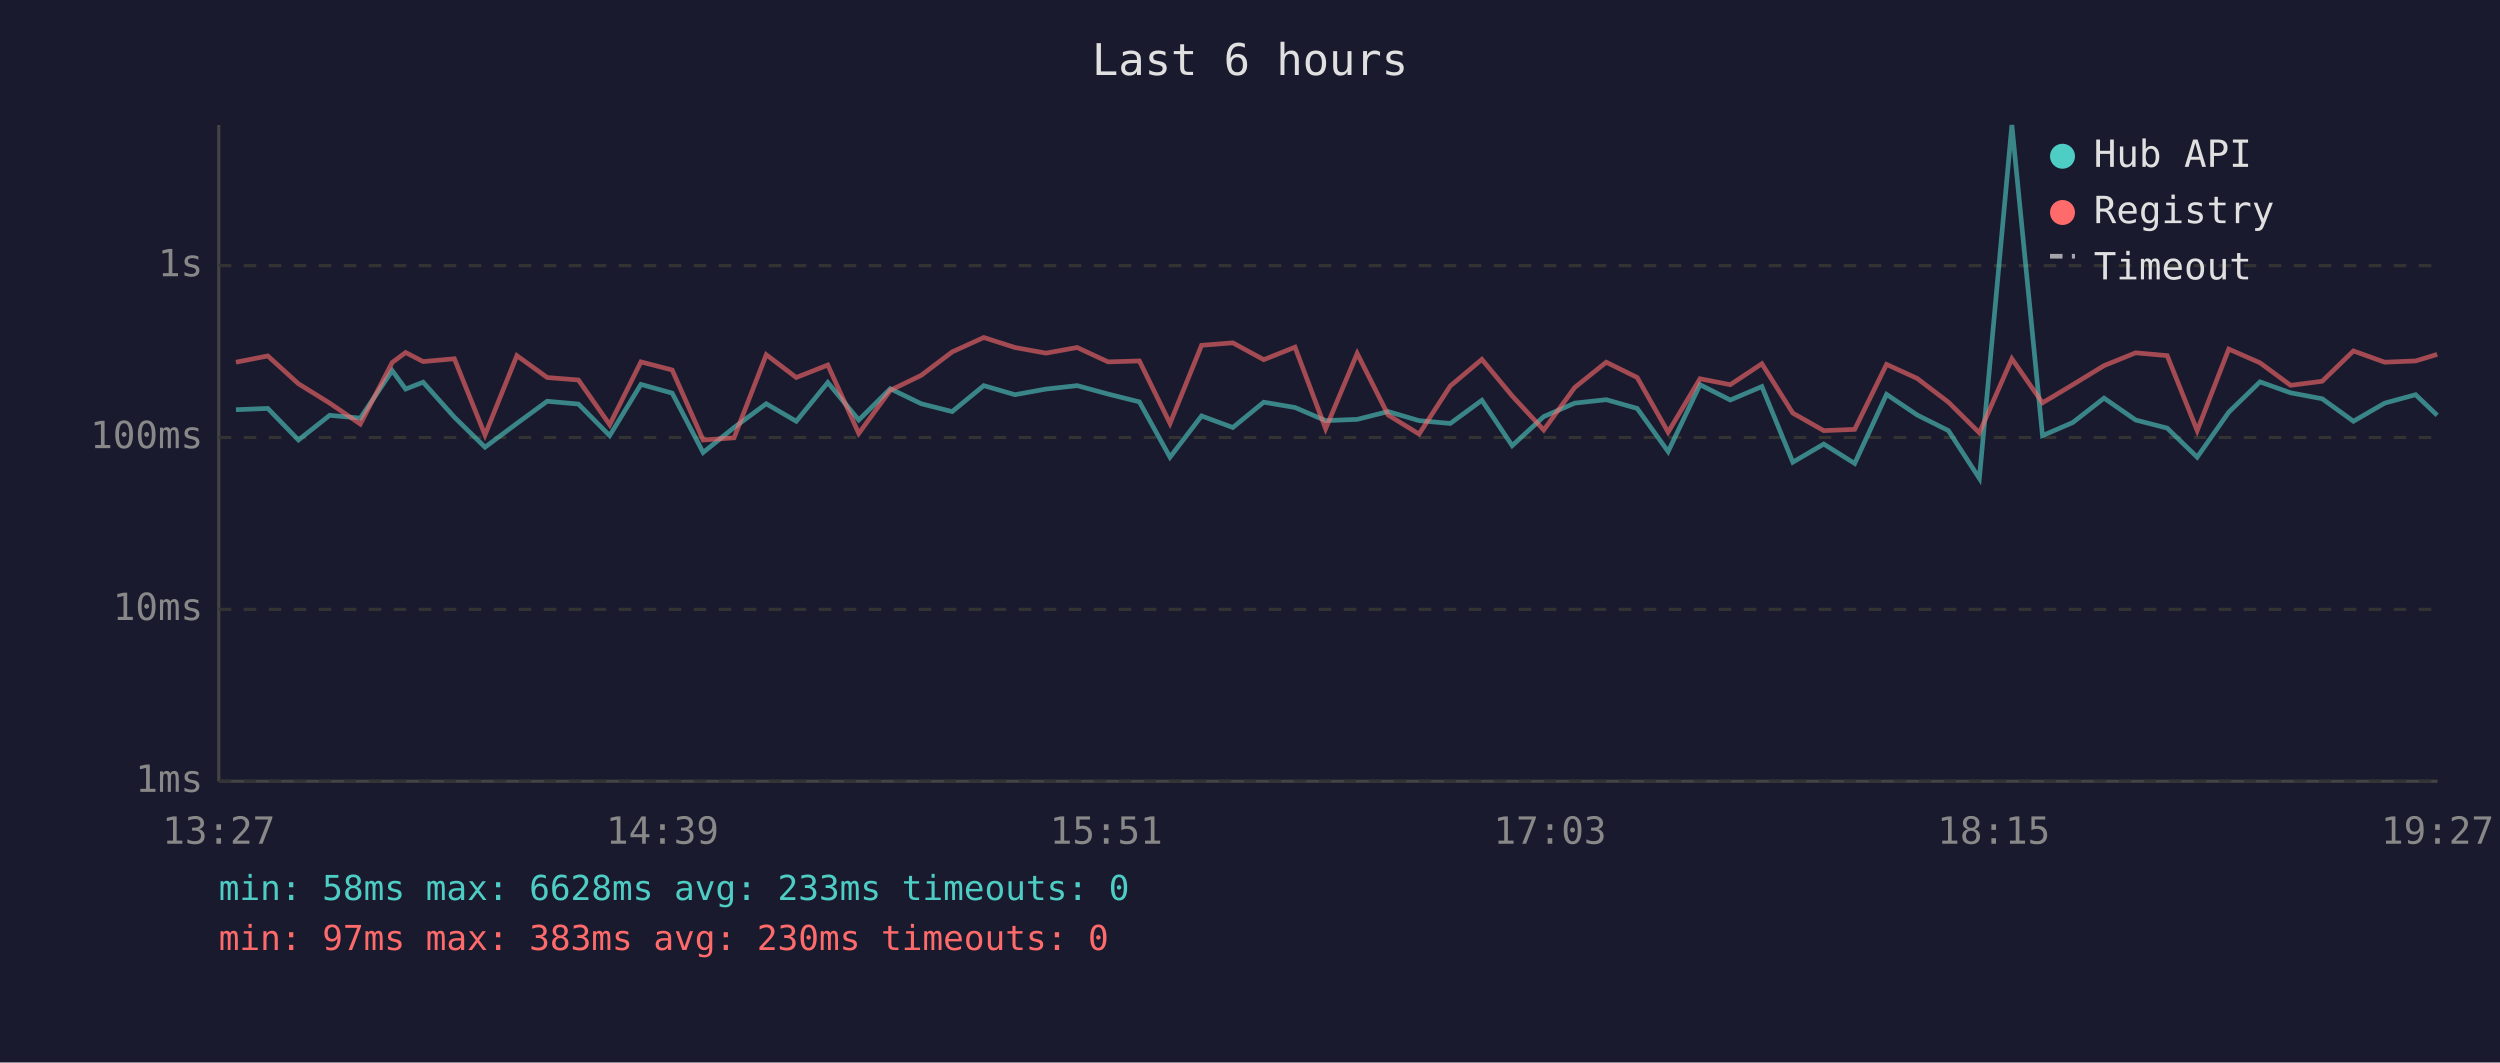
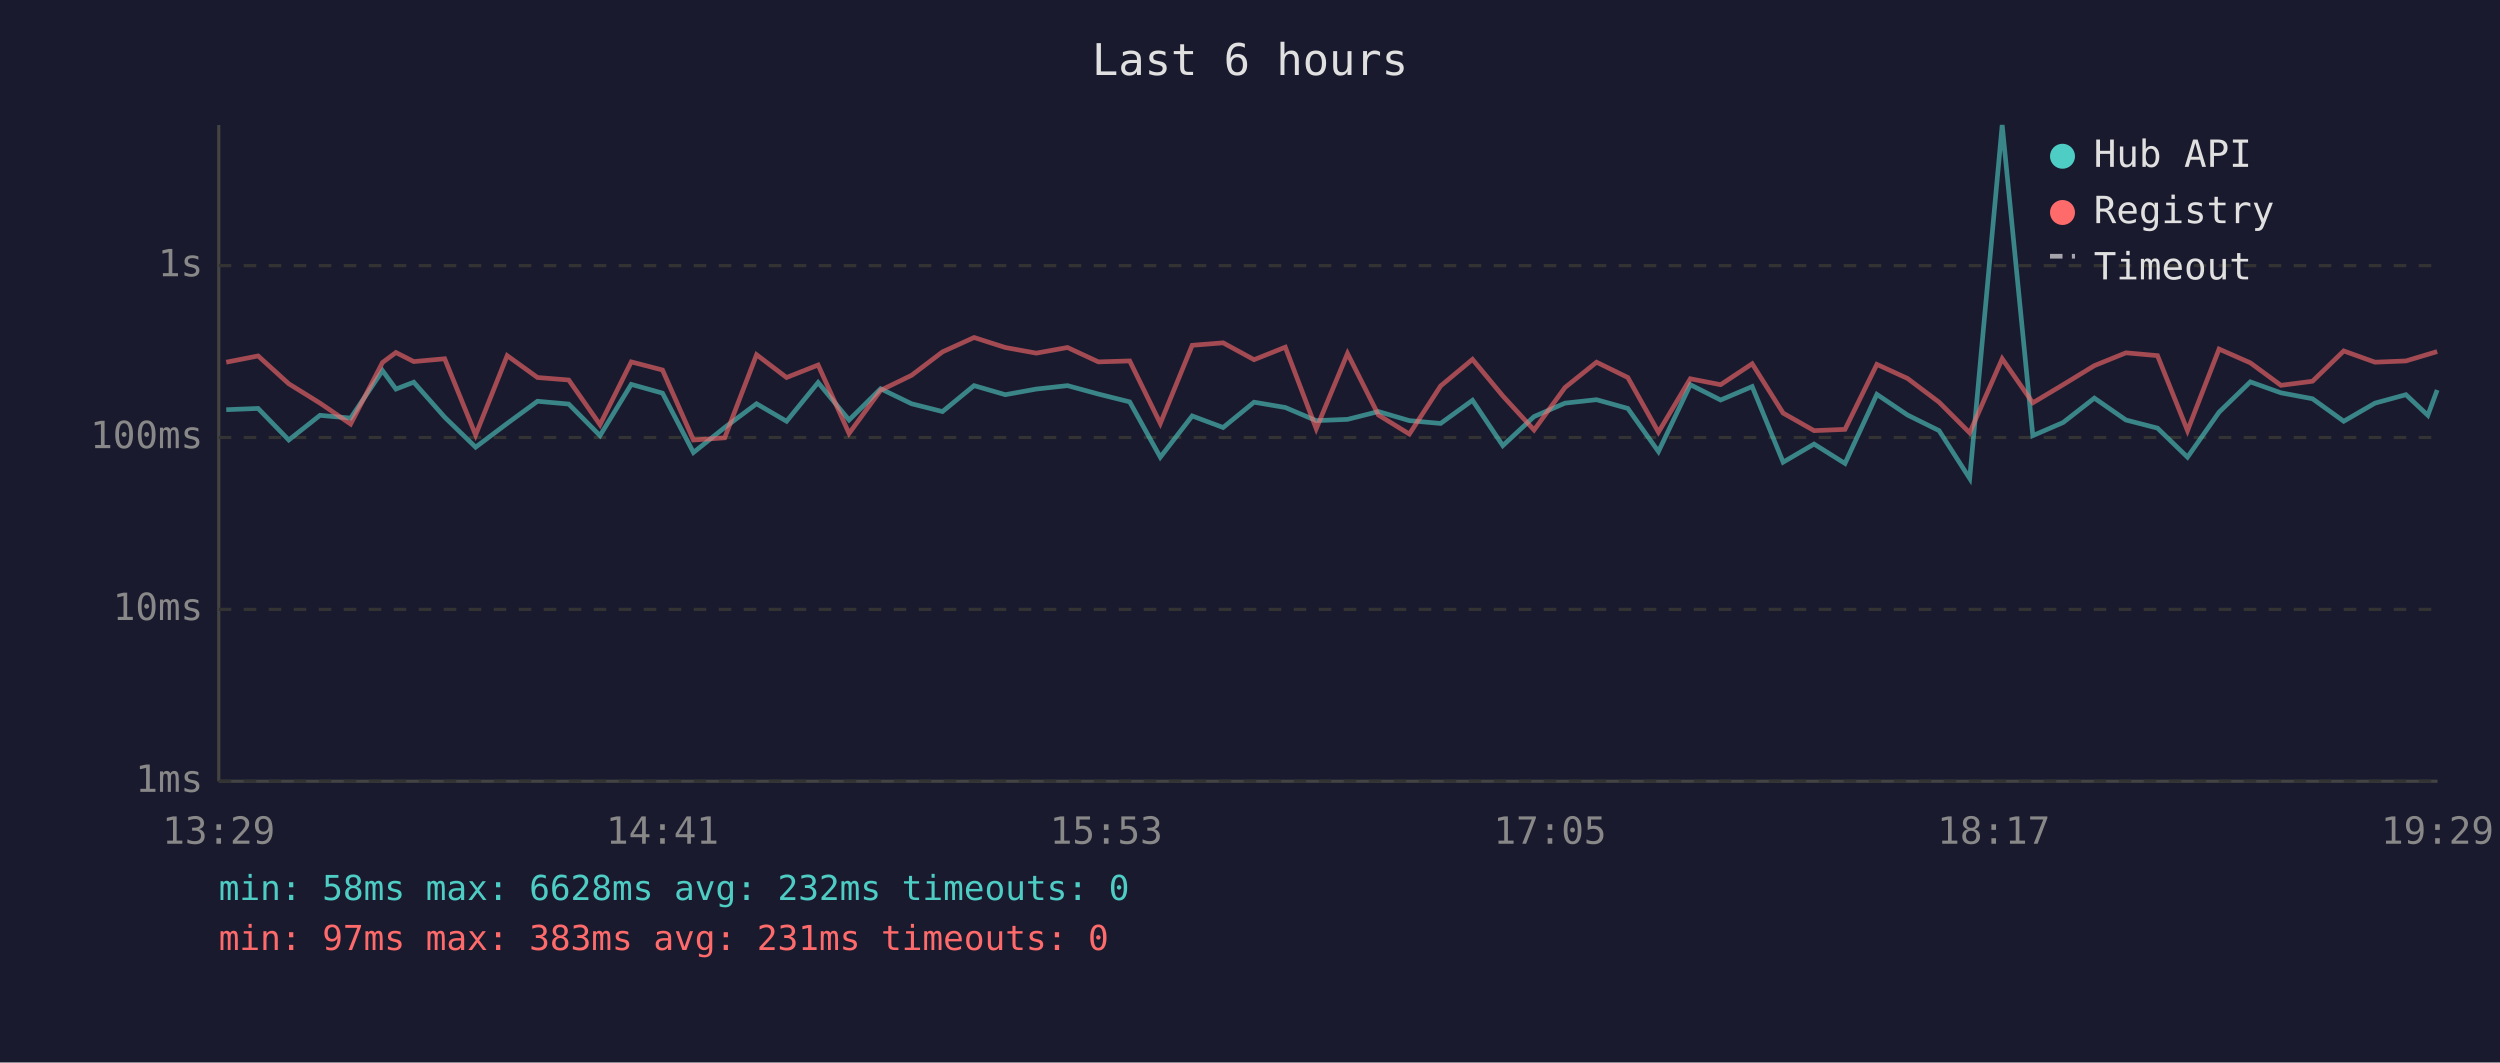
<svg xmlns="http://www.w3.org/2000/svg" viewBox="0 0 800 340" font-family="monospace" font-size="12">
  <rect width="800" height="340" fill="#1a1a2e" />
  <text x="400" y="24" fill="#e0e0e0" font-size="14" text-anchor="middle">Last 6 hours</text>
  <line x1="70" y1="40" x2="70" y2="250" stroke="#444" stroke-width="1" />
  <line x1="70" y1="250" x2="780" y2="250" stroke="#444" stroke-width="1" />
  <line x1="70" y1="250" x2="780" y2="250" stroke="#333" stroke-width="1" stroke-dasharray="4" />
  <text x="65" y="250" fill="#888" text-anchor="end" dominant-baseline="middle">1ms</text>
  <line x1="70" y1="195" x2="780" y2="195" stroke="#333" stroke-width="1" stroke-dasharray="4" />
  <text x="65" y="195" fill="#888" text-anchor="end" dominant-baseline="middle">10ms</text>
  <line x1="70" y1="140" x2="780" y2="140" stroke="#333" stroke-width="1" stroke-dasharray="4" />
  <text x="65" y="140" fill="#888" text-anchor="end" dominant-baseline="middle">100ms</text>
  <line x1="70" y1="85" x2="780" y2="85" stroke="#333" stroke-width="1" stroke-dasharray="4" />
  <text x="65" y="85" fill="#888" text-anchor="end" dominant-baseline="middle">1s</text>
-   <text x="70" y="270" fill="#888" text-anchor="middle">13:27</text>
-   <text x="212" y="270" fill="#888" text-anchor="middle">14:39</text>
-   <text x="354" y="270" fill="#888" text-anchor="middle">15:51</text>
-   <text x="496" y="270" fill="#888" text-anchor="middle">17:03</text>
-   <text x="638" y="270" fill="#888" text-anchor="middle">18:15</text>
-   <text x="780" y="270" fill="#888" text-anchor="middle">19:27</text>
-   <polyline points="75.5,131.1 85.7,130.7 95.5,140.8 105.5,132.9 115.3,133.8 125.5,118.6 129.8,124.5 135.4,122.3 145.4,133.5 155.2,143.1 165.4,135.5 175.1,128.4 185.1,129.3 195.1,139.4 205.1,123.0 215.1,125.8 225.0,144.8 234.9,136.8 245.2,129.2 254.8,134.8 264.9,122.4 274.8,134.4 284.9,124.4 294.8,129.2 304.7,131.7 314.8,123.4 324.8,126.3 334.7,124.5 344.7,123.4 354.6,126.1 364.6,128.6 374.4,146.3 384.5,133.1 394.5,136.8 404.4,128.7 414.4,130.4 424.2,134.6 434.3,134.2 444.2,131.7 454.1,134.6 464.1,135.5 474.2,128.1 483.9,142.6 494.0,133.3 503.9,129.0 514.0,127.9 523.9,130.7 533.8,144.5 544.0,123.1 553.7,128.0 563.8,123.7 573.7,147.9 583.6,142.1 593.5,148.3 603.7,126.2 613.5,132.8 623.5,137.8 633.4,153.1 643.8,40.0 653.6,139.4 663.3,135.2 673.3,127.4 683.4,134.4 693.5,137.0 703.1,146.3 713.2,131.9 723.2,122.2 733.0,125.7 743.1,127.6 753.1,134.8 763.1,129.0 773.0,126.3 779.9,132.9" fill="none" stroke="#4ecdc4" stroke-width="1.5" opacity="0.6" />
-   <polyline points="75.5,115.9 85.7,113.9 95.5,122.8 105.5,129.0 115.3,135.7 125.5,116.0 129.8,112.8 135.4,115.7 145.4,114.8 155.2,139.2 165.4,113.8 175.1,120.8 185.1,121.6 195.1,135.9 205.1,115.8 215.1,118.4 225.0,140.8 234.9,140.1 245.2,113.5 254.8,120.8 264.9,116.8 274.8,138.7 284.9,124.9 294.8,120.1 304.7,112.6 314.8,108.0 324.8,111.2 334.7,113.0 344.7,111.2 354.6,115.8 364.6,115.5 374.4,135.5 384.5,110.5 394.5,109.7 404.4,115.1 414.4,111.1 424.2,137.2 434.3,113.1 444.2,132.8 454.1,138.9 464.1,123.5 474.2,115.0 483.9,126.7 494.0,137.6 503.9,124.0 514.0,115.9 523.9,120.8 533.8,138.3 544.0,121.2 553.7,123.1 563.8,116.4 573.7,132.2 583.6,137.8 593.5,137.4 603.7,116.6 613.5,121.1 623.5,128.7 633.4,138.5 643.8,114.8 653.6,128.9 663.3,123.1 673.3,117.0 683.4,112.9 693.5,113.8 703.1,137.8 713.2,111.7 723.2,116.1 733.0,123.3 743.1,122.0 753.1,112.3 763.1,115.9 773.0,115.5 779.9,113.4" fill="none" stroke="#ff6b6b" stroke-width="1.5" opacity="0.6" />
+   <text x="70" y="270" fill="#888" text-anchor="middle">13:29</text>
+   <text x="212" y="270" fill="#888" text-anchor="middle">14:41</text>
+   <text x="354" y="270" fill="#888" text-anchor="middle">15:53</text>
+   <text x="496" y="270" fill="#888" text-anchor="middle">17:05</text>
+   <text x="638" y="270" fill="#888" text-anchor="middle">18:17</text>
+   <text x="780" y="270" fill="#888" text-anchor="middle">19:29</text>
+   <polyline points="72.4,131.1 82.6,130.7 92.4,140.8 102.4,132.9 112.2,133.8 122.4,118.6 126.7,124.5 132.4,122.3 142.3,133.5 152.2,143.1 162.3,135.5 172.0,128.4 182.0,129.3 192.0,139.4 202.0,123.0 212.0,125.8 221.9,144.8 231.9,136.8 242.1,129.2 251.7,134.8 261.8,122.4 271.7,134.4 281.8,124.4 291.7,129.2 301.6,131.7 311.7,123.4 321.7,126.3 331.6,124.5 341.6,123.4 351.5,126.1 361.5,128.6 371.3,146.3 381.5,133.1 391.4,136.8 401.3,128.7 411.3,130.4 421.2,134.6 431.2,134.2 441.1,131.7 451.0,134.6 461.0,135.5 471.2,128.1 480.9,142.6 490.9,133.3 500.8,129.0 510.9,127.9 520.9,130.7 530.7,144.5 540.9,123.1 550.6,128.0 560.7,123.7 570.6,147.9 580.5,142.1 590.4,148.3 600.6,126.2 610.4,132.8 620.5,137.8 630.3,153.1 640.7,40.0 650.5,139.4 660.2,135.2 670.2,127.4 680.3,134.4 690.4,137.0 700.0,146.3 710.1,131.9 720.1,122.2 729.9,125.7 740.0,127.6 750.0,134.8 760.0,129.0 769.9,126.3 776.9,132.9 779.9,124.8" fill="none" stroke="#4ecdc4" stroke-width="1.5" opacity="0.6" />
+   <polyline points="72.4,115.9 82.6,113.9 92.4,122.8 102.4,129.0 112.2,135.7 122.4,116.0 126.7,112.8 132.4,115.7 142.3,114.8 152.2,139.2 162.3,113.8 172.0,120.8 182.0,121.6 192.0,135.9 202.0,115.8 212.0,118.4 221.9,140.8 231.9,140.1 242.1,113.5 251.7,120.8 261.8,116.8 271.7,138.7 281.8,124.9 291.7,120.1 301.6,112.6 311.7,108.0 321.7,111.2 331.6,113.0 341.6,111.2 351.5,115.8 361.5,115.5 371.3,135.5 381.5,110.5 391.4,109.7 401.3,115.1 411.3,111.1 421.2,137.2 431.2,113.1 441.1,132.8 451.0,138.9 461.0,123.5 471.2,115.0 480.9,126.7 490.9,137.6 500.8,124.0 510.9,115.9 520.9,120.8 530.7,138.3 540.9,121.2 550.6,123.1 560.7,116.4 570.6,132.2 580.5,137.8 590.4,137.4 600.6,116.6 610.4,121.1 620.5,128.7 630.3,138.5 640.7,114.8 650.5,128.9 660.2,123.1 670.2,117.0 680.3,112.9 690.4,113.8 700.0,137.8 710.1,111.7 720.1,116.1 729.9,123.3 740.0,122.0 750.0,112.3 760.0,115.9 769.9,115.5 776.9,113.4 779.9,112.5" fill="none" stroke="#ff6b6b" stroke-width="1.5" opacity="0.6" />
  <circle cx="660" cy="50" r="4" fill="#4ecdc4" />
  <text x="670" y="50" fill="#e0e0e0" dominant-baseline="middle">Hub API</text>
  <circle cx="660" cy="68" r="4" fill="#ff6b6b" />
  <text x="670" y="68" fill="#e0e0e0" dominant-baseline="middle">Registry</text>
  <line x1="656" y1="82" x2="664" y2="82" stroke="#e0e0e0" stroke-width="1.5" stroke-dasharray="4,3" opacity="0.7" />
  <text x="670" y="86" fill="#e0e0e0" dominant-baseline="middle">Timeout</text>
-   <text x="70" y="288" fill="#4ecdc4" font-size="11">min: 58ms  max: 6628ms  avg: 233ms  timeouts: 0</text>
-   <text x="70" y="304" fill="#ff6b6b" font-size="11">min: 97ms  max: 383ms  avg: 230ms  timeouts: 0</text>
+   <text x="70" y="288" fill="#4ecdc4" font-size="11">min: 58ms  max: 6628ms  avg: 232ms  timeouts: 0</text>
+   <text x="70" y="304" fill="#ff6b6b" font-size="11">min: 97ms  max: 383ms  avg: 231ms  timeouts: 0</text>
</svg>
